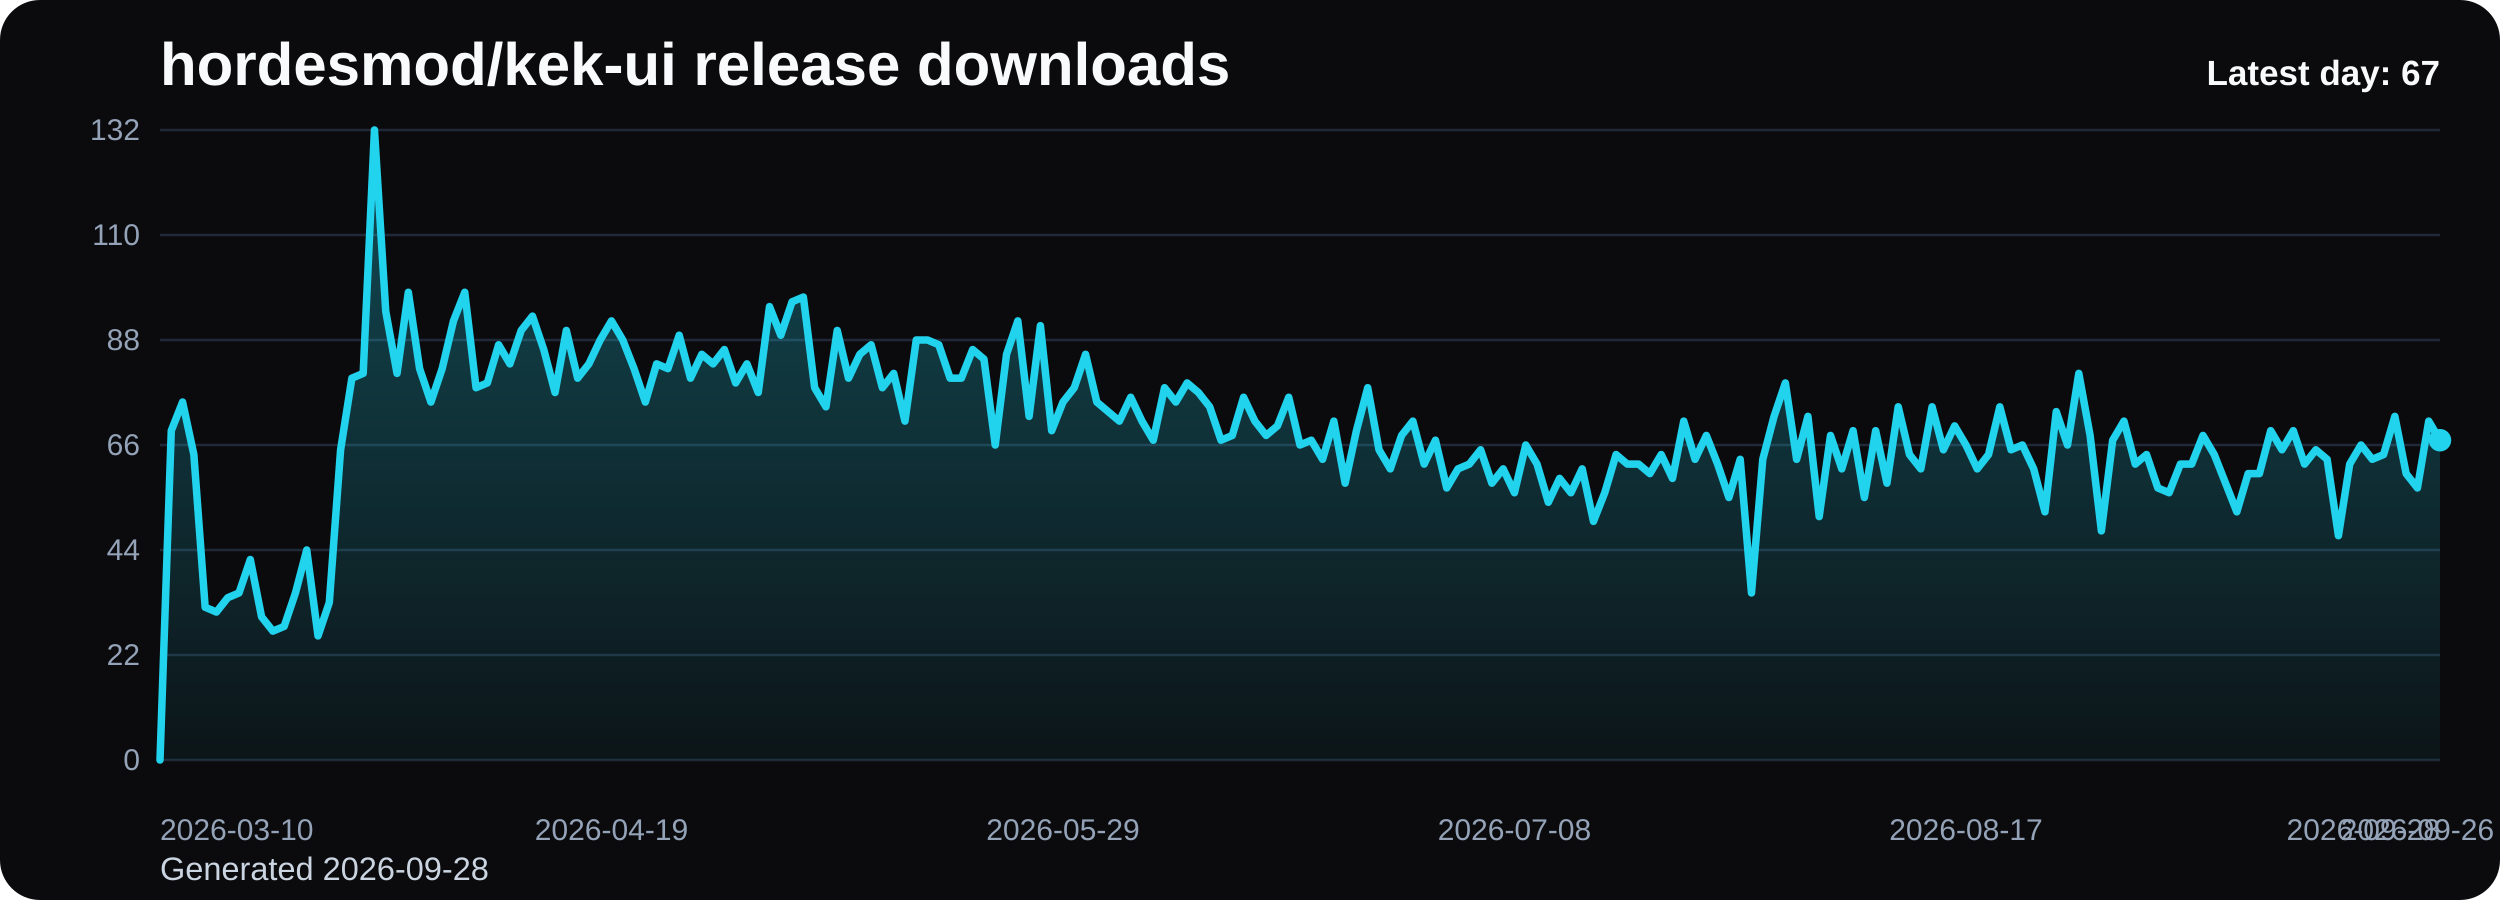
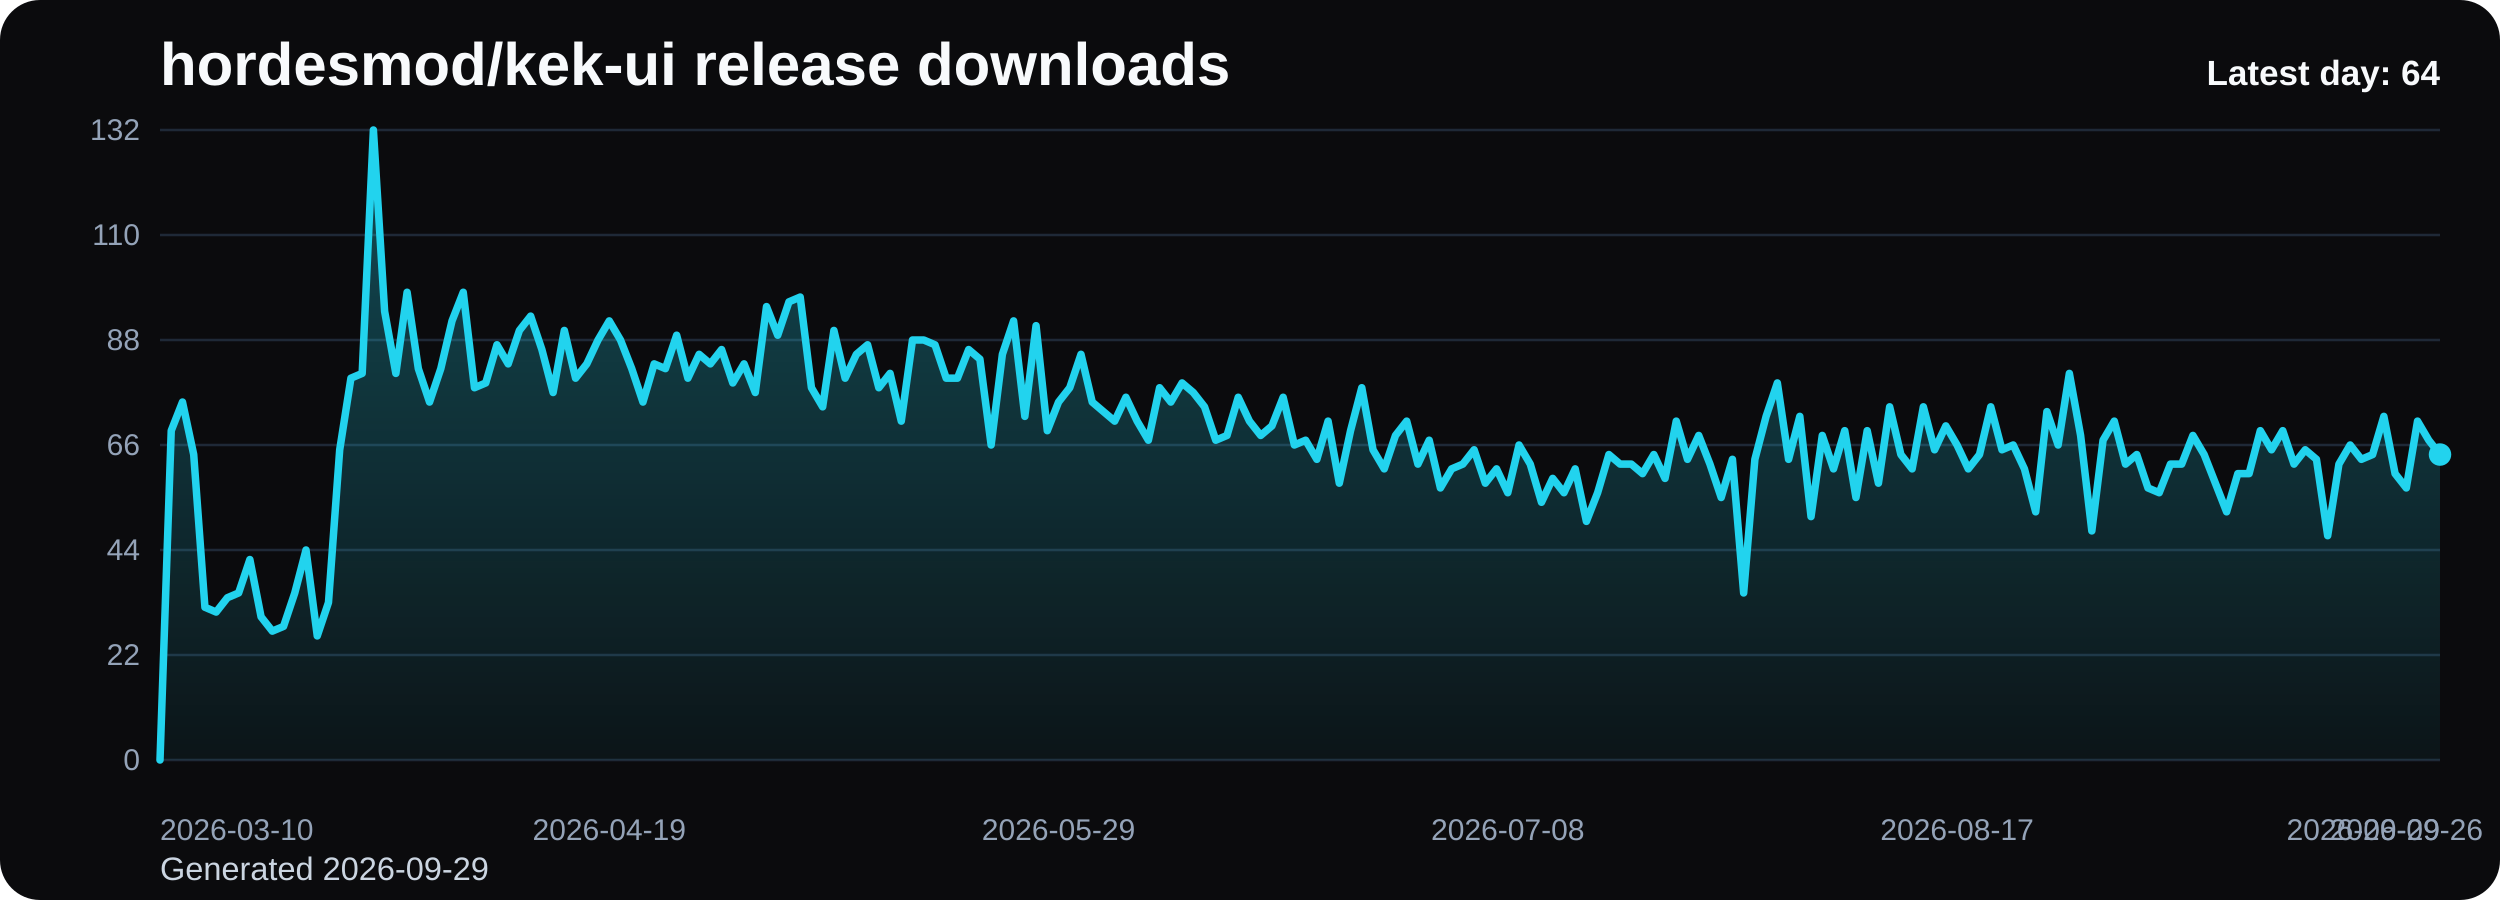
<svg xmlns="http://www.w3.org/2000/svg" viewBox="0 0 1000 360" role="img" aria-label="hordesmod/kek-ui release downloads chart">
  <defs>
    <linearGradient id="fill-daily-black" x1="0" y1="0" x2="0" y2="1">
      <stop offset="0%" stop-color="#22d3ee" stop-opacity="0.32" />
      <stop offset="100%" stop-color="#22d3ee" stop-opacity="0.05" />
    </linearGradient>
    <style>
      .bg { fill: #0b0b0d; }
      .title { font: 700 24px Arial, sans-serif; fill: #f8fafc; }
      .sub { font: 400 13px Arial, sans-serif; fill: #cbd5e1; }
      .grid { stroke: #1f2937; stroke-width: 1; }
      .axis { font: 400 12px Arial, sans-serif; fill: #94a3b8; }
      .line { fill: none; stroke: #22d3ee; stroke-width: 3; stroke-linecap: round; stroke-linejoin: round; }
      .dot { fill: #22d3ee; }
      .value { font: 600 11px Arial, sans-serif; fill: #cbd5e1; }
      .latest { font: 700 14px Arial, sans-serif; fill: #f8fafc; }
    </style>
  </defs>
  <rect class="bg" x="0" y="0" width="1000" height="360" rx="16" />
  <text class="title" x="64" y="34">hordesmod/kek-ui release downloads</text>
-   <text class="sub" x="64" y="352">Generated 2026-09-28</text>
+   <text class="sub" x="64" y="352">Generated 2026-09-29</text>
  <line x1="64" y1="52.00" x2="976" y2="52.00" class="grid" />
  <text x="56" y="56.00" text-anchor="end" class="axis">132</text>
  <line x1="64" y1="94.00" x2="976" y2="94.00" class="grid" />
  <text x="56" y="98.00" text-anchor="end" class="axis">110</text>
  <line x1="64" y1="136.00" x2="976" y2="136.00" class="grid" />
  <text x="56" y="140.00" text-anchor="end" class="axis">88</text>
  <line x1="64" y1="178.00" x2="976" y2="178.00" class="grid" />
  <text x="56" y="182.00" text-anchor="end" class="axis">66</text>
  <line x1="64" y1="220.00" x2="976" y2="220.00" class="grid" />
  <text x="56" y="224.00" text-anchor="end" class="axis">44</text>
  <line x1="64" y1="262.00" x2="976" y2="262.00" class="grid" />
  <text x="56" y="266.00" text-anchor="end" class="axis">22</text>
  <line x1="64" y1="304.00" x2="976" y2="304.00" class="grid" />
  <text x="56" y="308.00" text-anchor="end" class="axis">0</text>
-   <path d="M 64.00 304 L 64.00 304.00 L 68.51 172.27 L 73.03 160.82 L 77.54 181.82 L 82.06 242.91 L 86.57 244.82 L 91.09 239.09 L 95.60 237.18 L 100.12 223.82 L 104.63 246.73 L 109.15 252.45 L 113.66 250.55 L 118.18 237.18 L 122.69 220.00 L 127.21 254.36 L 131.72 241.00 L 136.24 179.91 L 140.75 151.27 L 145.27 149.36 L 149.78 52.00 L 154.30 124.55 L 158.81 149.36 L 163.33 116.91 L 167.84 147.45 L 172.36 160.82 L 176.87 147.45 L 181.39 128.36 L 185.90 116.91 L 190.42 155.09 L 194.93 153.18 L 199.45 137.91 L 203.96 145.55 L 208.48 132.18 L 212.99 126.45 L 217.50 139.82 L 222.02 157.00 L 226.53 132.18 L 231.05 151.27 L 235.56 145.55 L 240.08 136.00 L 244.59 128.36 L 249.11 136.00 L 253.62 147.45 L 258.14 160.82 L 262.65 145.55 L 267.17 147.45 L 271.68 134.09 L 276.20 151.27 L 280.71 141.73 L 285.23 145.55 L 289.74 139.82 L 294.26 153.18 L 298.77 145.55 L 303.29 157.00 L 307.80 122.64 L 312.32 134.09 L 316.83 120.73 L 321.35 118.82 L 325.86 155.09 L 330.38 162.73 L 334.89 132.18 L 339.41 151.27 L 343.92 141.73 L 348.44 137.91 L 352.95 155.09 L 357.47 149.36 L 361.98 168.45 L 366.50 136.00 L 371.01 136.00 L 375.52 137.91 L 380.04 151.27 L 384.55 151.27 L 389.07 139.82 L 393.58 143.64 L 398.10 178.00 L 402.61 141.73 L 407.13 128.36 L 411.64 166.55 L 416.16 130.27 L 420.67 172.27 L 425.19 160.82 L 429.70 155.09 L 434.22 141.73 L 438.73 160.82 L 443.25 164.64 L 447.76 168.45 L 452.28 158.91 L 456.79 168.45 L 461.31 176.09 L 465.82 155.09 L 470.34 160.82 L 474.85 153.18 L 479.37 157.00 L 483.88 162.73 L 488.40 176.09 L 492.91 174.18 L 497.43 158.91 L 501.94 168.45 L 506.46 174.18 L 510.97 170.36 L 515.49 158.91 L 520.00 178.00 L 524.51 176.09 L 529.03 183.73 L 533.54 168.45 L 538.06 193.27 L 542.57 172.27 L 547.09 155.09 L 551.60 179.91 L 556.12 187.55 L 560.63 174.18 L 565.15 168.45 L 569.66 185.64 L 574.18 176.09 L 578.69 195.18 L 583.21 187.55 L 587.72 185.64 L 592.24 179.91 L 596.75 193.27 L 601.27 187.55 L 605.78 197.09 L 610.30 178.00 L 614.81 185.64 L 619.33 200.91 L 623.84 191.36 L 628.36 197.09 L 632.87 187.55 L 637.39 208.55 L 641.90 197.09 L 646.42 181.82 L 650.93 185.64 L 655.45 185.64 L 659.96 189.45 L 664.48 181.82 L 668.99 191.36 L 673.50 168.45 L 678.02 183.73 L 682.53 174.18 L 687.05 185.64 L 691.56 199.00 L 696.08 183.73 L 700.59 237.18 L 705.11 183.73 L 709.62 166.55 L 714.14 153.18 L 718.65 183.73 L 723.17 166.55 L 727.68 206.64 L 732.20 174.18 L 736.71 187.55 L 741.23 172.27 L 745.74 199.00 L 750.26 172.27 L 754.77 193.27 L 759.29 162.73 L 763.80 181.82 L 768.32 187.55 L 772.83 162.73 L 777.35 179.91 L 781.86 170.36 L 786.38 178.00 L 790.89 187.55 L 795.41 181.82 L 799.92 162.73 L 804.44 179.91 L 808.95 178.00 L 813.47 187.55 L 817.98 204.73 L 822.50 164.64 L 827.01 178.00 L 831.52 149.36 L 836.04 174.18 L 840.55 212.36 L 845.07 176.09 L 849.58 168.45 L 854.10 185.64 L 858.61 181.82 L 863.13 195.18 L 867.64 197.09 L 872.16 185.64 L 876.67 185.64 L 881.19 174.18 L 885.70 181.82 L 890.22 193.27 L 894.73 204.73 L 899.25 189.45 L 903.76 189.45 L 908.28 172.27 L 912.79 179.91 L 917.31 172.27 L 921.82 185.64 L 926.34 179.91 L 930.85 183.73 L 935.37 214.27 L 939.88 185.64 L 944.40 178.00 L 948.91 183.73 L 953.43 181.82 L 957.94 166.55 L 962.46 189.45 L 966.97 195.18 L 971.49 168.45 L 976.00 176.09 L 976.00 304 Z" fill="url(#fill-daily-black)" />
-   <polyline class="line" points="64.00,304.00 68.51,172.27 73.03,160.82 77.54,181.82 82.06,242.91 86.57,244.82 91.09,239.09 95.60,237.18 100.12,223.82 104.63,246.73 109.15,252.45 113.66,250.55 118.18,237.18 122.69,220.00 127.21,254.36 131.72,241.00 136.24,179.91 140.75,151.27 145.27,149.36 149.78,52.00 154.30,124.55 158.81,149.36 163.33,116.91 167.84,147.45 172.36,160.82 176.87,147.45 181.39,128.36 185.90,116.91 190.42,155.09 194.93,153.18 199.45,137.91 203.96,145.55 208.48,132.18 212.99,126.45 217.50,139.82 222.02,157.00 226.53,132.18 231.05,151.27 235.56,145.55 240.08,136.00 244.59,128.36 249.11,136.00 253.62,147.45 258.14,160.82 262.65,145.55 267.17,147.45 271.68,134.09 276.20,151.27 280.71,141.73 285.23,145.55 289.74,139.82 294.26,153.18 298.77,145.55 303.29,157.00 307.80,122.64 312.32,134.09 316.83,120.73 321.35,118.82 325.86,155.09 330.38,162.73 334.89,132.18 339.41,151.27 343.92,141.73 348.44,137.91 352.95,155.09 357.47,149.36 361.98,168.45 366.50,136.00 371.01,136.00 375.52,137.91 380.04,151.27 384.55,151.27 389.07,139.82 393.58,143.64 398.10,178.00 402.61,141.73 407.13,128.36 411.64,166.55 416.16,130.27 420.67,172.27 425.19,160.82 429.70,155.09 434.22,141.73 438.73,160.82 443.25,164.64 447.76,168.45 452.28,158.91 456.79,168.45 461.31,176.09 465.82,155.09 470.34,160.82 474.85,153.18 479.37,157.00 483.88,162.73 488.40,176.09 492.91,174.18 497.43,158.91 501.94,168.45 506.46,174.18 510.97,170.36 515.49,158.91 520.00,178.00 524.51,176.09 529.03,183.73 533.54,168.45 538.06,193.27 542.57,172.27 547.09,155.09 551.60,179.91 556.12,187.55 560.63,174.18 565.15,168.45 569.66,185.64 574.18,176.09 578.69,195.18 583.21,187.55 587.72,185.64 592.24,179.91 596.75,193.27 601.27,187.55 605.78,197.09 610.30,178.00 614.81,185.64 619.33,200.91 623.84,191.36 628.36,197.09 632.87,187.55 637.39,208.55 641.90,197.09 646.42,181.82 650.93,185.64 655.45,185.64 659.96,189.45 664.48,181.82 668.99,191.36 673.50,168.45 678.02,183.73 682.53,174.18 687.05,185.64 691.56,199.00 696.08,183.73 700.59,237.18 705.11,183.73 709.62,166.55 714.14,153.18 718.65,183.73 723.17,166.55 727.68,206.64 732.20,174.18 736.71,187.55 741.23,172.27 745.74,199.00 750.26,172.27 754.77,193.27 759.29,162.73 763.80,181.82 768.32,187.55 772.83,162.73 777.35,179.91 781.86,170.36 786.38,178.00 790.89,187.55 795.41,181.82 799.92,162.73 804.44,179.91 808.95,178.00 813.47,187.55 817.98,204.73 822.50,164.64 827.01,178.00 831.52,149.36 836.04,174.18 840.55,212.36 845.07,176.09 849.58,168.45 854.10,185.64 858.61,181.82 863.13,195.18 867.64,197.09 872.16,185.64 876.67,185.64 881.19,174.18 885.70,181.82 890.22,193.27 894.73,204.73 899.25,189.45 903.76,189.45 908.28,172.27 912.79,179.91 917.31,172.27 921.82,185.64 926.34,179.91 930.85,183.73 935.37,214.27 939.88,185.64 944.40,178.00 948.91,183.73 953.43,181.82 957.94,166.55 962.46,189.45 966.97,195.18 971.49,168.45 976.00,176.09" />
-   <circle class="dot" cx="976.00" cy="176.09" r="4.5" />
+   <path d="M 64.00 304 L 64.00 304.00 L 68.49 172.27 L 72.99 160.82 L 77.48 181.82 L 81.97 242.91 L 86.46 244.82 L 90.96 239.09 L 95.45 237.18 L 99.94 223.82 L 104.43 246.73 L 108.93 252.45 L 113.42 250.55 L 117.91 237.18 L 122.40 220.00 L 126.90 254.36 L 131.39 241.00 L 135.88 179.91 L 140.37 151.27 L 144.87 149.36 L 149.36 52.00 L 153.85 124.55 L 158.34 149.36 L 162.84 116.91 L 167.33 147.45 L 171.82 160.82 L 176.32 147.45 L 180.81 128.36 L 185.30 116.91 L 189.79 155.09 L 194.29 153.18 L 198.78 137.91 L 203.27 145.55 L 207.76 132.18 L 212.26 126.45 L 216.75 139.82 L 221.24 157.00 L 225.73 132.18 L 230.23 151.27 L 234.72 145.55 L 239.21 136.00 L 243.70 128.36 L 248.20 136.00 L 252.69 147.45 L 257.18 160.82 L 261.67 145.55 L 266.17 147.45 L 270.66 134.09 L 275.15 151.27 L 279.65 141.73 L 284.14 145.55 L 288.63 139.82 L 293.12 153.18 L 297.62 145.55 L 302.11 157.00 L 306.60 122.64 L 311.09 134.09 L 315.59 120.73 L 320.08 118.82 L 324.57 155.09 L 329.06 162.73 L 333.56 132.18 L 338.05 151.27 L 342.54 141.73 L 347.03 137.91 L 351.53 155.09 L 356.02 149.36 L 360.51 168.45 L 365.00 136.00 L 369.50 136.00 L 373.99 137.91 L 378.48 151.27 L 382.98 151.27 L 387.47 139.82 L 391.96 143.64 L 396.45 178.00 L 400.95 141.73 L 405.44 128.36 L 409.93 166.55 L 414.42 130.27 L 418.92 172.27 L 423.41 160.82 L 427.90 155.09 L 432.39 141.73 L 436.89 160.82 L 441.38 164.64 L 445.87 168.45 L 450.36 158.91 L 454.86 168.45 L 459.35 176.09 L 463.84 155.09 L 468.33 160.82 L 472.83 153.18 L 477.32 157.00 L 481.81 162.73 L 486.31 176.09 L 490.80 174.18 L 495.29 158.91 L 499.78 168.45 L 504.28 174.18 L 508.77 170.36 L 513.26 158.91 L 517.75 178.00 L 522.25 176.09 L 526.74 183.73 L 531.23 168.45 L 535.72 193.27 L 540.22 172.27 L 544.71 155.09 L 549.20 179.91 L 553.69 187.55 L 558.19 174.18 L 562.68 168.45 L 567.17 185.64 L 571.67 176.09 L 576.16 195.18 L 580.65 187.55 L 585.14 185.64 L 589.64 179.91 L 594.13 193.27 L 598.62 187.55 L 603.11 197.09 L 607.61 178.00 L 612.10 185.64 L 616.59 200.91 L 621.08 191.36 L 625.58 197.09 L 630.07 187.55 L 634.56 208.55 L 639.05 197.09 L 643.55 181.82 L 648.04 185.64 L 652.53 185.64 L 657.02 189.45 L 661.52 181.82 L 666.01 191.36 L 670.50 168.45 L 675.00 183.73 L 679.49 174.18 L 683.98 185.64 L 688.47 199.00 L 692.97 183.73 L 697.46 237.18 L 701.95 183.73 L 706.44 166.55 L 710.94 153.18 L 715.43 183.73 L 719.92 166.55 L 724.41 206.64 L 728.91 174.18 L 733.40 187.55 L 737.89 172.27 L 742.38 199.00 L 746.88 172.27 L 751.37 193.27 L 755.86 162.73 L 760.35 181.82 L 764.85 187.55 L 769.34 162.73 L 773.83 179.91 L 778.33 170.36 L 782.82 178.00 L 787.31 187.55 L 791.80 181.82 L 796.30 162.73 L 800.79 179.91 L 805.28 178.00 L 809.77 187.55 L 814.27 204.73 L 818.76 164.64 L 823.25 178.00 L 827.74 149.36 L 832.24 174.18 L 836.73 212.36 L 841.22 176.09 L 845.71 168.45 L 850.21 185.64 L 854.70 181.82 L 859.19 195.18 L 863.68 197.09 L 868.18 185.64 L 872.67 185.64 L 877.16 174.18 L 881.66 181.82 L 886.15 193.27 L 890.64 204.73 L 895.13 189.45 L 899.63 189.45 L 904.12 172.27 L 908.61 179.91 L 913.10 172.27 L 917.60 185.64 L 922.09 179.91 L 926.58 183.73 L 931.07 214.27 L 935.57 185.64 L 940.06 178.00 L 944.55 183.73 L 949.04 181.82 L 953.54 166.55 L 958.03 189.45 L 962.52 195.18 L 967.01 168.45 L 971.51 176.09 L 976.00 181.82 L 976.00 304 Z" fill="url(#fill-daily-black)" />
+   <polyline class="line" points="64.00,304.00 68.49,172.27 72.99,160.82 77.48,181.82 81.97,242.91 86.46,244.82 90.96,239.09 95.45,237.18 99.94,223.82 104.43,246.73 108.93,252.45 113.42,250.55 117.91,237.18 122.40,220.00 126.90,254.36 131.39,241.00 135.88,179.91 140.37,151.27 144.87,149.36 149.36,52.00 153.85,124.55 158.34,149.36 162.84,116.91 167.33,147.45 171.82,160.82 176.32,147.45 180.81,128.36 185.30,116.91 189.79,155.09 194.29,153.18 198.78,137.91 203.27,145.55 207.76,132.18 212.26,126.45 216.75,139.82 221.24,157.00 225.73,132.18 230.23,151.27 234.72,145.55 239.21,136.00 243.70,128.36 248.20,136.00 252.69,147.45 257.18,160.82 261.67,145.55 266.17,147.45 270.66,134.09 275.15,151.27 279.65,141.73 284.14,145.55 288.63,139.82 293.12,153.18 297.62,145.55 302.11,157.00 306.60,122.64 311.09,134.09 315.59,120.73 320.08,118.82 324.57,155.09 329.06,162.73 333.56,132.18 338.05,151.27 342.54,141.73 347.03,137.91 351.53,155.09 356.02,149.36 360.51,168.45 365.00,136.00 369.50,136.00 373.99,137.91 378.48,151.27 382.98,151.27 387.47,139.82 391.96,143.64 396.45,178.00 400.95,141.73 405.44,128.36 409.93,166.55 414.42,130.27 418.92,172.27 423.41,160.82 427.90,155.09 432.39,141.73 436.89,160.82 441.38,164.64 445.87,168.45 450.36,158.91 454.86,168.45 459.35,176.09 463.84,155.09 468.33,160.82 472.83,153.18 477.32,157.00 481.81,162.73 486.31,176.09 490.80,174.18 495.29,158.91 499.78,168.45 504.28,174.18 508.77,170.36 513.26,158.91 517.75,178.00 522.25,176.09 526.74,183.73 531.23,168.45 535.72,193.27 540.22,172.27 544.71,155.09 549.20,179.91 553.69,187.55 558.19,174.18 562.68,168.45 567.17,185.64 571.67,176.09 576.16,195.18 580.65,187.55 585.14,185.64 589.64,179.91 594.13,193.27 598.62,187.55 603.11,197.09 607.61,178.00 612.10,185.64 616.59,200.91 621.08,191.36 625.58,197.09 630.07,187.55 634.56,208.55 639.05,197.09 643.55,181.82 648.04,185.64 652.53,185.64 657.02,189.45 661.52,181.82 666.01,191.36 670.50,168.45 675.00,183.73 679.49,174.18 683.98,185.64 688.47,199.00 692.97,183.73 697.46,237.18 701.95,183.73 706.44,166.55 710.94,153.18 715.43,183.73 719.92,166.55 724.41,206.64 728.91,174.18 733.40,187.55 737.89,172.27 742.38,199.00 746.88,172.27 751.37,193.27 755.86,162.73 760.35,181.82 764.85,187.55 769.34,162.73 773.83,179.91 778.33,170.36 782.82,178.00 787.31,187.55 791.80,181.82 796.30,162.73 800.79,179.91 805.28,178.00 809.77,187.55 814.27,204.73 818.76,164.64 823.25,178.00 827.74,149.36 832.24,174.18 836.73,212.36 841.22,176.09 845.71,168.45 850.21,185.64 854.70,181.82 859.19,195.18 863.68,197.09 868.18,185.64 872.67,185.64 877.16,174.18 881.66,181.82 886.15,193.27 890.64,204.73 895.13,189.45 899.63,189.45 904.12,172.27 908.61,179.91 913.10,172.27 917.60,185.64 922.09,179.91 926.58,183.73 931.07,214.27 935.57,185.64 940.06,178.00 944.55,183.73 949.04,181.82 953.54,166.55 958.03,189.45 962.52,195.18 967.01,168.45 971.51,176.09 976.00,181.82" />
+   <circle class="dot" cx="976.00" cy="181.82" r="4.5" />
  <text class="axis" x="64.00" y="336" text-anchor="start">2026-03-10</text>
-   <text class="axis" x="244.59" y="336" text-anchor="middle">2026-04-19</text>
-   <text class="axis" x="425.19" y="336" text-anchor="middle">2026-05-29</text>
-   <text class="axis" x="605.78" y="336" text-anchor="middle">2026-07-08</text>
-   <text class="axis" x="786.38" y="336" text-anchor="middle">2026-08-17</text>
-   <text class="axis" x="966.97" y="336" text-anchor="middle">2026-09-26</text>
-   <text class="axis" x="976.00" y="336" text-anchor="end">2026-09-28</text>
-   <text class="latest" x="976" y="34" text-anchor="end">Latest day: 67</text>
+   <text class="axis" x="243.70" y="336" text-anchor="middle">2026-04-19</text>
+   <text class="axis" x="423.41" y="336" text-anchor="middle">2026-05-29</text>
+   <text class="axis" x="603.11" y="336" text-anchor="middle">2026-07-08</text>
+   <text class="axis" x="782.82" y="336" text-anchor="middle">2026-08-17</text>
+   <text class="axis" x="962.52" y="336" text-anchor="middle">2026-09-26</text>
+   <text class="axis" x="976.00" y="336" text-anchor="end">2026-09-29</text>
+   <text class="latest" x="976" y="34" text-anchor="end">Latest day: 64</text>
</svg>
